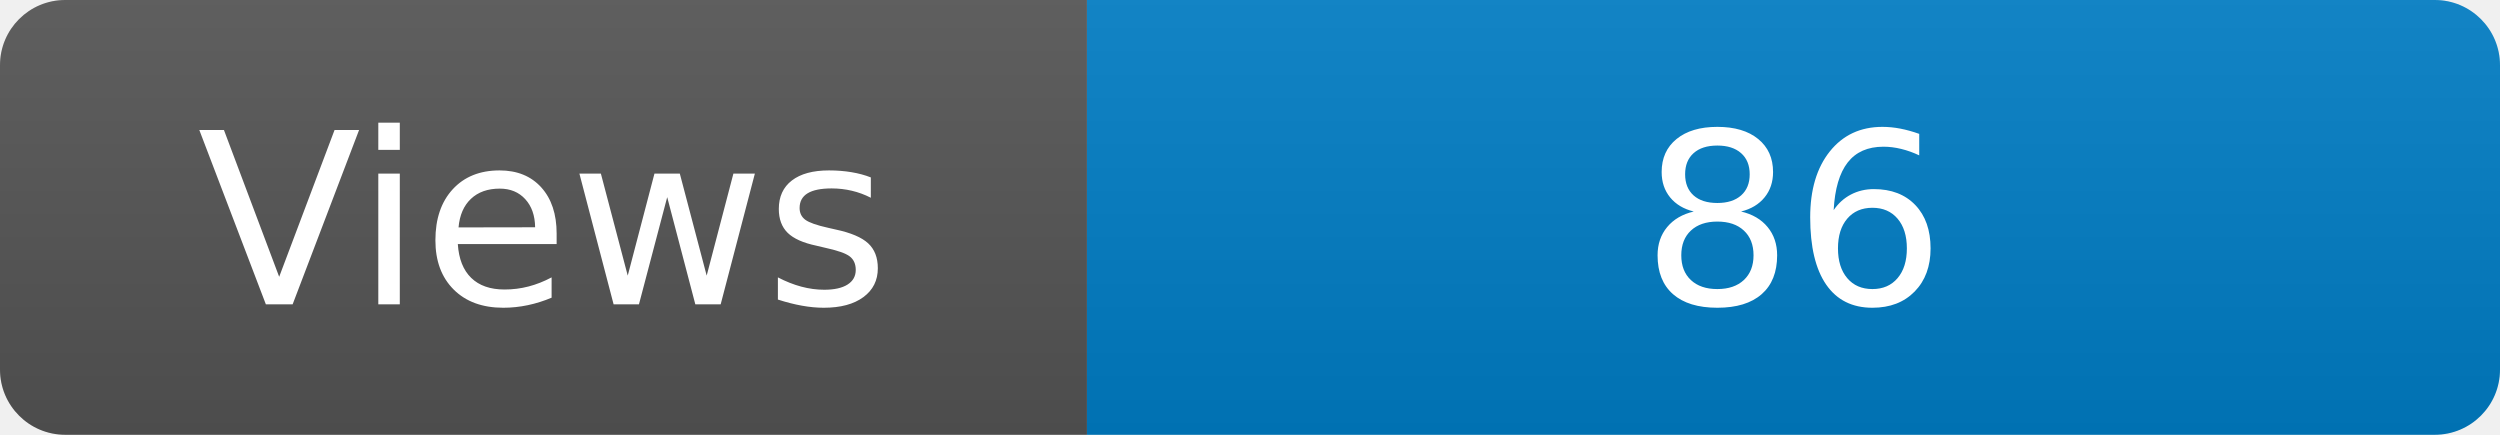
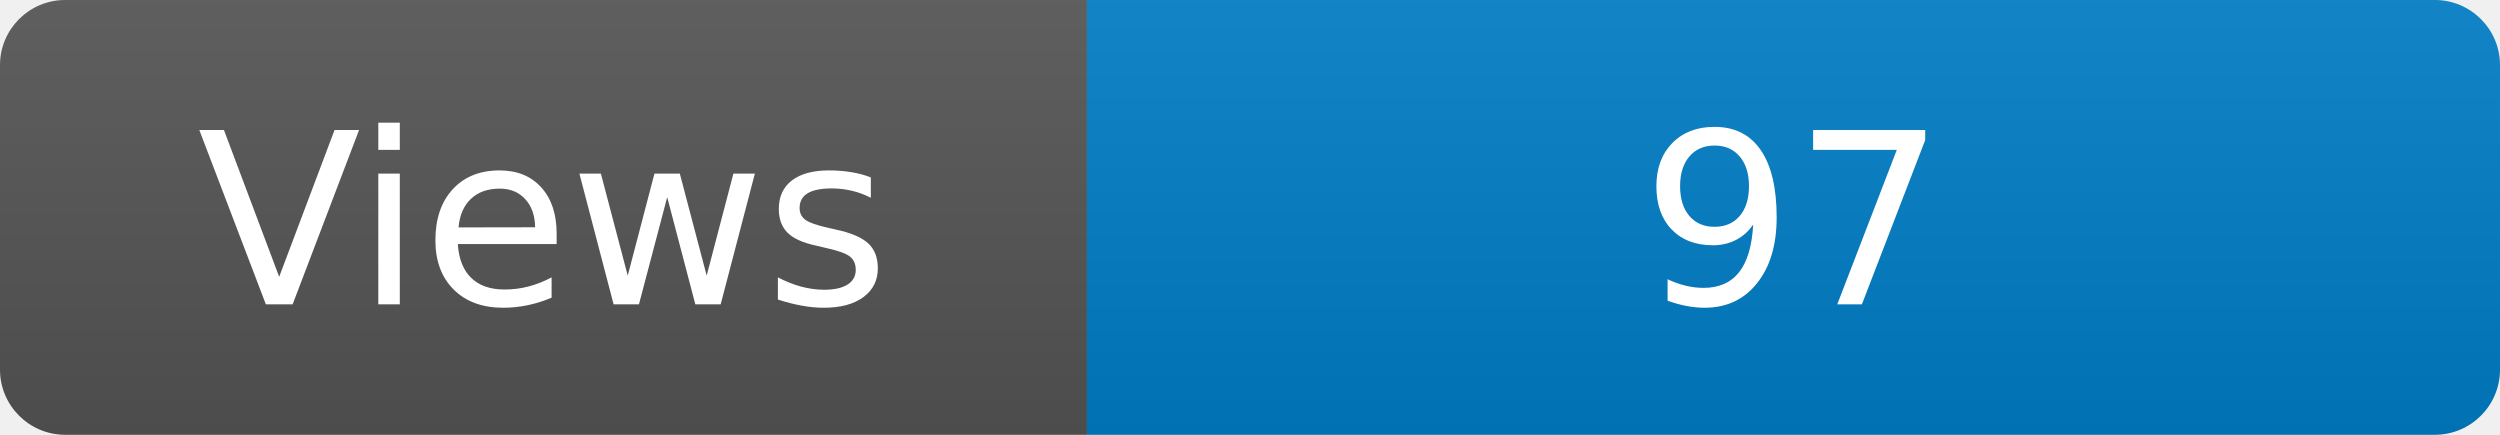
<svg xmlns="http://www.w3.org/2000/svg" width="115" height="20" role="img" aria-label="Maintained?: yes">
  <linearGradient id="s" x2="0" y2="100%">
    <stop offset="0" stop-color="#bbb" stop-opacity=".1" />
    <stop offset="1" stop-opacity=".1" />
  </linearGradient>
  <clipPath id="r">
    <rect width="115" height="20" rx="3" fill="#fff" />
  </clipPath>
  <g clip-path="url(#r)">
    <rect width="50" height="20" fill="#555" />
    <rect x="50" width="160" height="20" fill="#007ec6" />
    <rect width="115" height="20" fill="url(#s)" />
  </g>
  <g fill="#fff" text-anchor="middle" font-family="Verdana,Geneva,DejaVu Sans,sans-serif" font-size="110">
    <text x="250" y="140" transform="scale(.1)" fill="#fff">Views</text>
-     <text x="825" y="140" transform="scale(.1)" fill="#fff">86</text>
+     <text x="825" y="140" transform="scale(.1)" fill="#fff">97</text>
  </g>
</svg>
